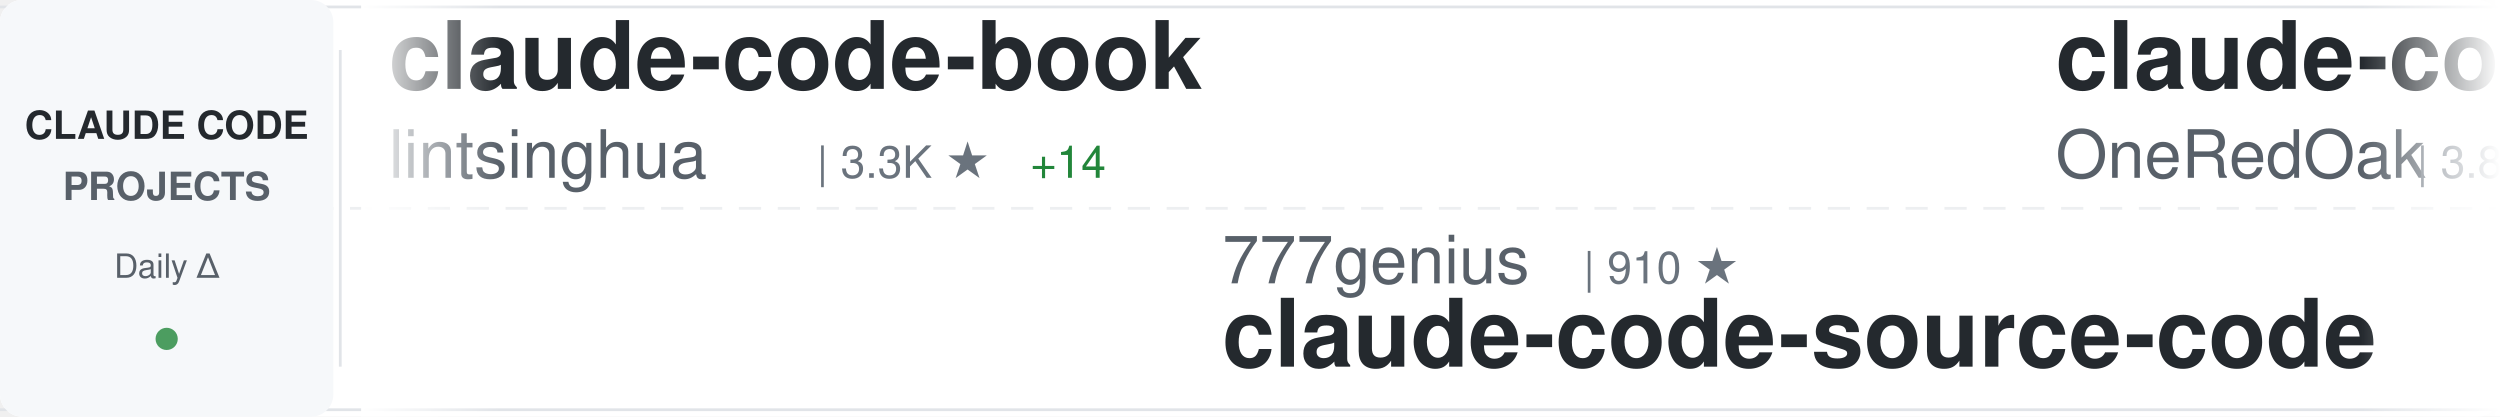
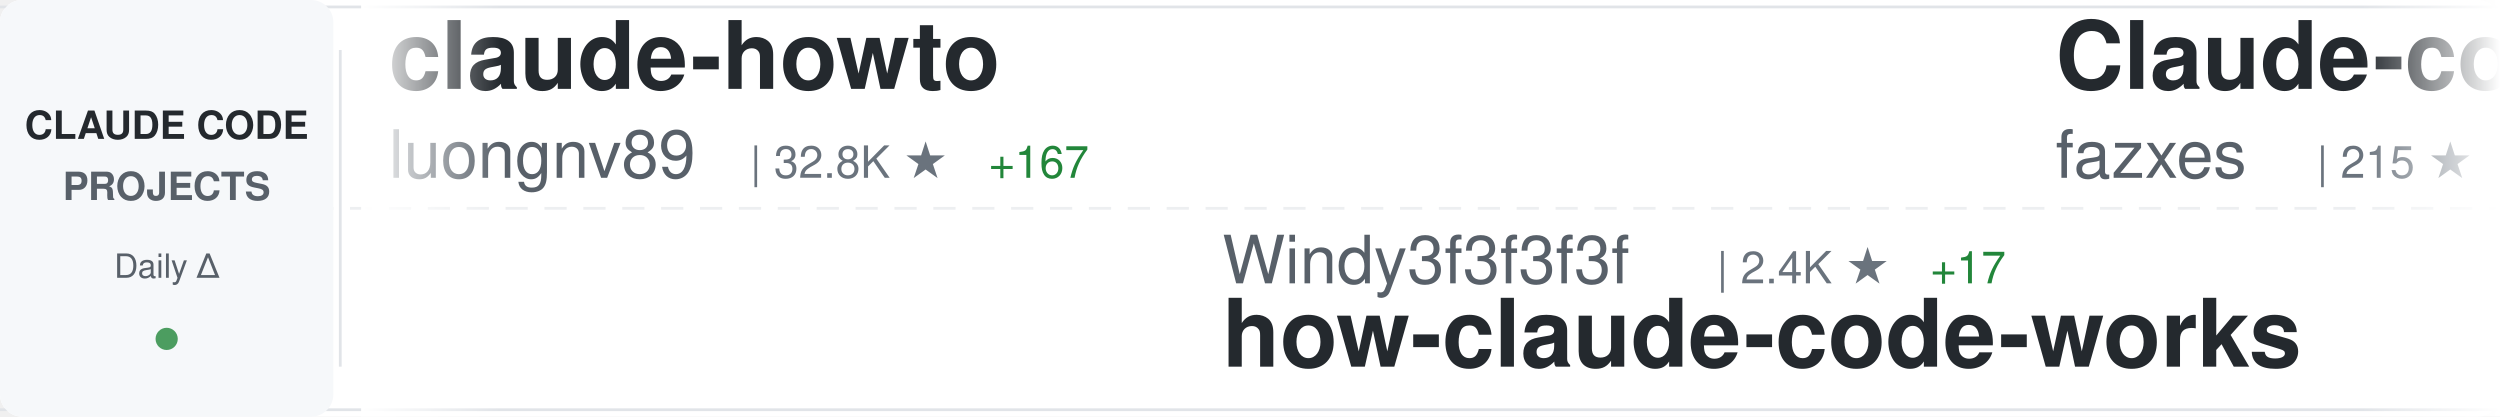
<svg xmlns="http://www.w3.org/2000/svg" width="900" height="150">
  <defs>
    <linearGradient id="awesomeLeftFade" x1="0%" y1="0%" x2="100%" y2="0%">
      <stop offset="0%" style="stop-color:#ffffff;stop-opacity:1" />
      <stop offset="100%" style="stop-color:#ffffff;stop-opacity:0" />
    </linearGradient>
    <linearGradient id="awesomeRightFade" x1="0%" y1="0%" x2="100%" y2="0%">
      <stop offset="0%" style="stop-color:#ffffff;stop-opacity:0" />
      <stop offset="100%" style="stop-color:#ffffff;stop-opacity:1" />
    </linearGradient>
  </defs>
  <rect width="900" height="150" fill="#ffffff" rx="8" />
  <rect x="0" y="2" width="900" height="1" fill="#e1e4e8" />
  <rect x="0" y="147" width="900" height="1" fill="#e1e4e8" />
  <line x1="0" y1="75" x2="900" y2="75" stroke="#e1e4e8" stroke-width="1" stroke-dasharray="8 6" opacity="0.6" />
  <rect x="0" y="0" width="120" height="150" fill="#f6f8fa" rx="8" />
  <text x="60" y="50" font-family="-apple-system, BlinkMacSystemFont, 'Segoe UI', Helvetica, Arial, sans-serif" font-size="14" font-weight="600" fill="#24292e" text-anchor="middle">CLAUDE CODE</text>
  <text x="60" y="72" font-family="-apple-system, BlinkMacSystemFont, 'Segoe UI', Helvetica, Arial, sans-serif" font-size="14" font-weight="600" fill="#586069" text-anchor="middle">PROJECTS</text>
  <text x="60" y="100" font-family="-apple-system, BlinkMacSystemFont, 'Segoe UI', Helvetica, Arial, sans-serif" font-size="12" font-weight="500" fill="#586069" text-anchor="middle">Daily Δ</text>
  <circle cx="60" cy="122" r="4" fill="#22863a" opacity="0.8" />
  <rect x="122" y="18" width="1" height="114" fill="#e1e4e8" />
  <clipPath id="awesomeTickerClip">
    <rect x="130" y="0" width="770" height="150" />
  </clipPath>
  <g clip-path="url(#awesomeTickerClip)">
    <g id="awesomeTickerItems">
      <animateTransform attributeName="transform" attributeType="XML" type="translate" from="0 0" to="-3000 0" dur="54s" repeatCount="indefinite" />
      <g transform="translate(0, 0)">
-         <text x="140" y="32" font-family="-apple-system, BlinkMacSystemFont, 'Segoe UI', Helvetica, Arial, sans-serif" font-size="34" font-weight="600" fill="#24292e">claude-code-book</text>
-         <text x="140" y="64" font-family="-apple-system, BlinkMacSystemFont, 'Segoe UI', Helvetica, Arial, sans-serif" font-size="24" font-weight="400" fill="#586069">lintsinghua</text>
-         <text x="294" y="64" font-family="-apple-system, BlinkMacSystemFont, 'Segoe UI', Helvetica, Arial, sans-serif" font-size="16" font-weight="500" fill="#6a737d">| 3.3K ★</text>
-         <text x="371" y="64" font-family="-apple-system, BlinkMacSystemFont, 'Segoe UI', Helvetica, Arial, sans-serif" font-size="16" font-weight="500" fill="#22863a"> +14</text>
+         <text x="140" y="32" font-family="-apple-system, BlinkMacSystemFont, 'Segoe UI', Helvetica, Arial, sans-serif" font-size="34" font-weight="600" fill="#24292e">claude-howto</text>
+         <text x="140" y="64" font-family="-apple-system, BlinkMacSystemFont, 'Segoe UI', Helvetica, Arial, sans-serif" font-size="24" font-weight="400" fill="#586069">luongnv89</text>
+         <text x="270" y="64" font-family="-apple-system, BlinkMacSystemFont, 'Segoe UI', Helvetica, Arial, sans-serif" font-size="16" font-weight="500" fill="#6a737d">| 32.8K ★</text>
+         <text x="356" y="64" font-family="-apple-system, BlinkMacSystemFont, 'Segoe UI', Helvetica, Arial, sans-serif" font-size="16" font-weight="500" fill="#22863a"> +167</text>
      </g>
      <g transform="translate(300, 0)">
+         <text x="140" y="102" font-family="-apple-system, BlinkMacSystemFont, 'Segoe UI', Helvetica, Arial, sans-serif" font-size="24" font-weight="400" fill="#586069">Windy3f3f3f3f</text>
+         <text x="318" y="102" font-family="-apple-system, BlinkMacSystemFont, 'Segoe UI', Helvetica, Arial, sans-serif" font-size="16" font-weight="500" fill="#6a737d">| 2.4K ★</text>
+         <text x="395" y="102" font-family="-apple-system, BlinkMacSystemFont, 'Segoe UI', Helvetica, Arial, sans-serif" font-size="16" font-weight="500" fill="#22863a"> +17</text>
+         <text x="140" y="132" font-family="-apple-system, BlinkMacSystemFont, 'Segoe UI', Helvetica, Arial, sans-serif" font-size="34" font-weight="600" fill="#24292e">how-claude-code-works</text>
+       </g>
+       <g transform="translate(600, 0)">
+         <text x="140" y="32" font-family="-apple-system, BlinkMacSystemFont, 'Segoe UI', Helvetica, Arial, sans-serif" font-size="34" font-weight="600" fill="#24292e">Claude-code</text>
+         <text x="140" y="64" font-family="-apple-system, BlinkMacSystemFont, 'Segoe UI', Helvetica, Arial, sans-serif" font-size="24" font-weight="400" fill="#586069">fazxes</text>
+         <text x="234" y="64" font-family="-apple-system, BlinkMacSystemFont, 'Segoe UI', Helvetica, Arial, sans-serif" font-size="16" font-weight="500" fill="#6a737d">| 215 ★</text>
+       </g>
+       <g transform="translate(900, 0)">
+         <text x="140" y="102" font-family="-apple-system, BlinkMacSystemFont, 'Segoe UI', Helvetica, Arial, sans-serif" font-size="24" font-weight="400" fill="#586069">centminmod</text>
+         <text x="282" y="102" font-family="-apple-system, BlinkMacSystemFont, 'Segoe UI', Helvetica, Arial, sans-serif" font-size="16" font-weight="500" fill="#6a737d">| 2.3K ★</text>
+         <text x="359" y="102" font-family="-apple-system, BlinkMacSystemFont, 'Segoe UI', Helvetica, Arial, sans-serif" font-size="16" font-weight="500" fill="#22863a"> +2</text>
+         <text x="140" y="132" font-family="-apple-system, BlinkMacSystemFont, 'Segoe UI', Helvetica, Arial, sans-serif" font-size="34" font-weight="600" fill="#24292e">my-claude-code-setup</text>
+       </g>
+       <g transform="translate(1200, 0)">
+         <text x="140" y="32" font-family="-apple-system, BlinkMacSystemFont, 'Segoe UI', Helvetica, Arial, sans-serif" font-size="34" font-weight="600" fill="#24292e">ralph</text>
+         <text x="140" y="64" font-family="-apple-system, BlinkMacSystemFont, 'Segoe UI', Helvetica, Arial, sans-serif" font-size="24" font-weight="400" fill="#586069">snarktank</text>
+         <text x="270" y="64" font-family="-apple-system, BlinkMacSystemFont, 'Segoe UI', Helvetica, Arial, sans-serif" font-size="16" font-weight="500" fill="#6a737d">| 19.1K ★</text>
+         <text x="356" y="64" font-family="-apple-system, BlinkMacSystemFont, 'Segoe UI', Helvetica, Arial, sans-serif" font-size="16" font-weight="500" fill="#22863a"> +50</text>
+       </g>
+       <g transform="translate(1500, 0)">
+         <text x="140" y="102" font-family="-apple-system, BlinkMacSystemFont, 'Segoe UI', Helvetica, Arial, sans-serif" font-size="24" font-weight="400" fill="#586069">Windy3f3f3f3f</text>
+         <text x="318" y="102" font-family="-apple-system, BlinkMacSystemFont, 'Segoe UI', Helvetica, Arial, sans-serif" font-size="16" font-weight="500" fill="#6a737d">| 1.2K ★</text>
+         <text x="395" y="102" font-family="-apple-system, BlinkMacSystemFont, 'Segoe UI', Helvetica, Arial, sans-serif" font-size="16" font-weight="500" fill="#22863a"> +8</text>
+         <text x="140" y="132" font-family="-apple-system, BlinkMacSystemFont, 'Segoe UI', Helvetica, Arial, sans-serif" font-size="34" font-weight="600" fill="#24292e">claude-code-from-scratch</text>
+       </g>
+       <g transform="translate(1800, 0)">
+         <text x="140" y="32" font-family="-apple-system, BlinkMacSystemFont, 'Segoe UI', Helvetica, Arial, sans-serif" font-size="34" font-weight="600" fill="#24292e">Claude-code</text>
+         <text x="140" y="64" font-family="-apple-system, BlinkMacSystemFont, 'Segoe UI', Helvetica, Arial, sans-serif" font-size="24" font-weight="400" fill="#586069">zstmfhy</text>
+         <text x="246" y="64" font-family="-apple-system, BlinkMacSystemFont, 'Segoe UI', Helvetica, Arial, sans-serif" font-size="16" font-weight="500" fill="#6a737d">| 189 ★</text>
+       </g>
+       <g transform="translate(2100, 0)">
+         <text x="140" y="102" font-family="-apple-system, BlinkMacSystemFont, 'Segoe UI', Helvetica, Arial, sans-serif" font-size="24" font-weight="400" fill="#586069">router-for-me</text>
+         <text x="318" y="102" font-family="-apple-system, BlinkMacSystemFont, 'Segoe UI', Helvetica, Arial, sans-serif" font-size="16" font-weight="500" fill="#6a737d">| 32.7K ★</text>
+         <text x="404" y="102" font-family="-apple-system, BlinkMacSystemFont, 'Segoe UI', Helvetica, Arial, sans-serif" font-size="16" font-weight="500" fill="#22863a"> +170</text>
+         <text x="140" y="132" font-family="-apple-system, BlinkMacSystemFont, 'Segoe UI', Helvetica, Arial, sans-serif" font-size="34" font-weight="600" fill="#24292e">CLIProxyAPI</text>
+       </g>
+       <g transform="translate(2400, 0)">
+         <text x="140" y="32" font-family="-apple-system, BlinkMacSystemFont, 'Segoe UI', Helvetica, Arial, sans-serif" font-size="34" font-weight="600" fill="#24292e">claude-code-analysis</text>
+         <text x="140" y="64" font-family="-apple-system, BlinkMacSystemFont, 'Segoe UI', Helvetica, Arial, sans-serif" font-size="24" font-weight="400" fill="#586069">liuup</text>
+         <text x="222" y="64" font-family="-apple-system, BlinkMacSystemFont, 'Segoe UI', Helvetica, Arial, sans-serif" font-size="16" font-weight="500" fill="#6a737d">| 2.5K ★</text>
+         <text x="299" y="64" font-family="-apple-system, BlinkMacSystemFont, 'Segoe UI', Helvetica, Arial, sans-serif" font-size="16" font-weight="500" fill="#22863a"> +28</text>
+       </g>
+       <g transform="translate(2700, 0)">
        <text x="140" y="102" font-family="-apple-system, BlinkMacSystemFont, 'Segoe UI', Helvetica, Arial, sans-serif" font-size="24" font-weight="400" fill="#586069">777genius</text>
        <text x="270" y="102" font-family="-apple-system, BlinkMacSystemFont, 'Segoe UI', Helvetica, Arial, sans-serif" font-size="16" font-weight="500" fill="#6a737d">| 910 ★</text>
        <text x="140" y="132" font-family="-apple-system, BlinkMacSystemFont, 'Segoe UI', Helvetica, Arial, sans-serif" font-size="34" font-weight="600" fill="#24292e">claude-code-source-code</text>
      </g>
-       <g transform="translate(600, 0)">
-         <text x="140" y="32" font-family="-apple-system, BlinkMacSystemFont, 'Segoe UI', Helvetica, Arial, sans-serif" font-size="34" font-weight="600" fill="#24292e">claude-code-workflows</text>
-         <text x="140" y="64" font-family="-apple-system, BlinkMacSystemFont, 'Segoe UI', Helvetica, Arial, sans-serif" font-size="24" font-weight="400" fill="#586069">OneRedOak</text>
-         <text x="270" y="64" font-family="-apple-system, BlinkMacSystemFont, 'Segoe UI', Helvetica, Arial, sans-serif" font-size="16" font-weight="500" fill="#6a737d">| 3.8K ★</text>
-       </g>
-       <g transform="translate(900, 0)">
-         <text x="140" y="102" font-family="-apple-system, BlinkMacSystemFont, 'Segoe UI', Helvetica, Arial, sans-serif" font-size="24" font-weight="400" fill="#586069">Maciek-roboblog</text>
-         <text x="342" y="102" font-family="-apple-system, BlinkMacSystemFont, 'Segoe UI', Helvetica, Arial, sans-serif" font-size="16" font-weight="500" fill="#6a737d">| 8.0K ★</text>
-         <text x="419" y="102" font-family="-apple-system, BlinkMacSystemFont, 'Segoe UI', Helvetica, Arial, sans-serif" font-size="16" font-weight="500" fill="#22863a"> +7</text>
-         <text x="140" y="132" font-family="-apple-system, BlinkMacSystemFont, 'Segoe UI', Helvetica, Arial, sans-serif" font-size="34" font-weight="600" fill="#24292e">Claude-Code-Usage-Monito...</text>
-       </g>
-       <g transform="translate(1200, 0)">
-         <text x="140" y="32" font-family="-apple-system, BlinkMacSystemFont, 'Segoe UI', Helvetica, Arial, sans-serif" font-size="34" font-weight="600" fill="#24292e">everything-claude-code</text>
-         <text x="140" y="64" font-family="-apple-system, BlinkMacSystemFont, 'Segoe UI', Helvetica, Arial, sans-serif" font-size="24" font-weight="400" fill="#586069">affaan-m</text>
-         <text x="258" y="64" font-family="-apple-system, BlinkMacSystemFont, 'Segoe UI', Helvetica, Arial, sans-serif" font-size="16" font-weight="500" fill="#6a737d">| 182.1K ★</text>
-         <text x="353" y="64" font-family="-apple-system, BlinkMacSystemFont, 'Segoe UI', Helvetica, Arial, sans-serif" font-size="16" font-weight="500" fill="#22863a"> +915</text>
-       </g>
-       <g transform="translate(1500, 0)">
-         <text x="140" y="102" font-family="-apple-system, BlinkMacSystemFont, 'Segoe UI', Helvetica, Arial, sans-serif" font-size="24" font-weight="400" fill="#586069">fuergaosi233</text>
-         <text x="306" y="102" font-family="-apple-system, BlinkMacSystemFont, 'Segoe UI', Helvetica, Arial, sans-serif" font-size="16" font-weight="500" fill="#6a737d">| 2.6K ★</text>
-         <text x="383" y="102" font-family="-apple-system, BlinkMacSystemFont, 'Segoe UI', Helvetica, Arial, sans-serif" font-size="16" font-weight="500" fill="#22863a"> +6</text>
-         <text x="140" y="132" font-family="-apple-system, BlinkMacSystemFont, 'Segoe UI', Helvetica, Arial, sans-serif" font-size="34" font-weight="600" fill="#24292e">claude-code-proxy</text>
-       </g>
-       <g transform="translate(1800, 0)">
-         <text x="140" y="32" font-family="-apple-system, BlinkMacSystemFont, 'Segoe UI', Helvetica, Arial, sans-serif" font-size="34" font-weight="600" fill="#24292e">ClaudeCodeAgents</text>
-         <text x="140" y="64" font-family="-apple-system, BlinkMacSystemFont, 'Segoe UI', Helvetica, Arial, sans-serif" font-size="24" font-weight="400" fill="#586069">darcyegb</text>
-         <text x="258" y="64" font-family="-apple-system, BlinkMacSystemFont, 'Segoe UI', Helvetica, Arial, sans-serif" font-size="16" font-weight="500" fill="#6a737d">| 693 ★</text>
-         <text x="326" y="64" font-family="-apple-system, BlinkMacSystemFont, 'Segoe UI', Helvetica, Arial, sans-serif" font-size="16" font-weight="500" fill="#22863a"> +2</text>
-       </g>
-       <g transform="translate(2100, 0)">
-         <text x="140" y="102" font-family="-apple-system, BlinkMacSystemFont, 'Segoe UI', Helvetica, Arial, sans-serif" font-size="24" font-weight="400" fill="#586069">Donchitos</text>
-         <text x="270" y="102" font-family="-apple-system, BlinkMacSystemFont, 'Segoe UI', Helvetica, Arial, sans-serif" font-size="16" font-weight="500" fill="#6a737d">| 18.7K ★</text>
-         <text x="356" y="102" font-family="-apple-system, BlinkMacSystemFont, 'Segoe UI', Helvetica, Arial, sans-serif" font-size="16" font-weight="500" fill="#22863a"> +102</text>
-         <text x="140" y="132" font-family="-apple-system, BlinkMacSystemFont, 'Segoe UI', Helvetica, Arial, sans-serif" font-size="34" font-weight="600" fill="#24292e">Claude-Code-Game-Studios</text>
-       </g>
-       <g transform="translate(2400, 0)">
-         <text x="140" y="32" font-family="-apple-system, BlinkMacSystemFont, 'Segoe UI', Helvetica, Arial, sans-serif" font-size="34" font-weight="600" fill="#24292e">claude-code-sourcemap</text>
-         <text x="140" y="64" font-family="-apple-system, BlinkMacSystemFont, 'Segoe UI', Helvetica, Arial, sans-serif" font-size="24" font-weight="400" fill="#586069">ChinaSiro</text>
-         <text x="270" y="64" font-family="-apple-system, BlinkMacSystemFont, 'Segoe UI', Helvetica, Arial, sans-serif" font-size="16" font-weight="500" fill="#6a737d">| 9.2K ★</text>
-         <text x="347" y="64" font-family="-apple-system, BlinkMacSystemFont, 'Segoe UI', Helvetica, Arial, sans-serif" font-size="16" font-weight="500" fill="#22863a"> +8</text>
-       </g>
-       <g transform="translate(2700, 0)">
-         <text x="140" y="102" font-family="-apple-system, BlinkMacSystemFont, 'Segoe UI', Helvetica, Arial, sans-serif" font-size="24" font-weight="400" fill="#586069">disler</text>
-         <text x="234" y="102" font-family="-apple-system, BlinkMacSystemFont, 'Segoe UI', Helvetica, Arial, sans-serif" font-size="16" font-weight="500" fill="#6a737d">| 3.7K ★</text>
-         <text x="311" y="102" font-family="-apple-system, BlinkMacSystemFont, 'Segoe UI', Helvetica, Arial, sans-serif" font-size="16" font-weight="500" fill="#22863a"> +4</text>
-         <text x="140" y="132" font-family="-apple-system, BlinkMacSystemFont, 'Segoe UI', Helvetica, Arial, sans-serif" font-size="34" font-weight="600" fill="#24292e">claude-code-hooks-master...</text>
-       </g>
      <g transform="translate(3000, 0)">
-         <text x="140" y="32" font-family="-apple-system, BlinkMacSystemFont, 'Segoe UI', Helvetica, Arial, sans-serif" font-size="34" font-weight="600" fill="#24292e">claude-code-book</text>
-         <text x="140" y="64" font-family="-apple-system, BlinkMacSystemFont, 'Segoe UI', Helvetica, Arial, sans-serif" font-size="24" font-weight="400" fill="#586069">lintsinghua</text>
-         <text x="294" y="64" font-family="-apple-system, BlinkMacSystemFont, 'Segoe UI', Helvetica, Arial, sans-serif" font-size="16" font-weight="500" fill="#6a737d">| 3.3K ★</text>
-         <text x="371" y="64" font-family="-apple-system, BlinkMacSystemFont, 'Segoe UI', Helvetica, Arial, sans-serif" font-size="16" font-weight="500" fill="#22863a"> +14</text>
+         <text x="140" y="32" font-family="-apple-system, BlinkMacSystemFont, 'Segoe UI', Helvetica, Arial, sans-serif" font-size="34" font-weight="600" fill="#24292e">claude-howto</text>
+         <text x="140" y="64" font-family="-apple-system, BlinkMacSystemFont, 'Segoe UI', Helvetica, Arial, sans-serif" font-size="24" font-weight="400" fill="#586069">luongnv89</text>
+         <text x="270" y="64" font-family="-apple-system, BlinkMacSystemFont, 'Segoe UI', Helvetica, Arial, sans-serif" font-size="16" font-weight="500" fill="#6a737d">| 32.8K ★</text>
+         <text x="356" y="64" font-family="-apple-system, BlinkMacSystemFont, 'Segoe UI', Helvetica, Arial, sans-serif" font-size="16" font-weight="500" fill="#22863a"> +167</text>
      </g>
      <g transform="translate(3300, 0)">
-         <text x="140" y="102" font-family="-apple-system, BlinkMacSystemFont, 'Segoe UI', Helvetica, Arial, sans-serif" font-size="24" font-weight="400" fill="#586069">777genius</text>
-         <text x="270" y="102" font-family="-apple-system, BlinkMacSystemFont, 'Segoe UI', Helvetica, Arial, sans-serif" font-size="16" font-weight="500" fill="#6a737d">| 910 ★</text>
-         <text x="140" y="132" font-family="-apple-system, BlinkMacSystemFont, 'Segoe UI', Helvetica, Arial, sans-serif" font-size="34" font-weight="600" fill="#24292e">claude-code-source-code</text>
+         <text x="140" y="102" font-family="-apple-system, BlinkMacSystemFont, 'Segoe UI', Helvetica, Arial, sans-serif" font-size="24" font-weight="400" fill="#586069">Windy3f3f3f3f</text>
+         <text x="318" y="102" font-family="-apple-system, BlinkMacSystemFont, 'Segoe UI', Helvetica, Arial, sans-serif" font-size="16" font-weight="500" fill="#6a737d">| 2.4K ★</text>
+         <text x="395" y="102" font-family="-apple-system, BlinkMacSystemFont, 'Segoe UI', Helvetica, Arial, sans-serif" font-size="16" font-weight="500" fill="#22863a"> +17</text>
+         <text x="140" y="132" font-family="-apple-system, BlinkMacSystemFont, 'Segoe UI', Helvetica, Arial, sans-serif" font-size="34" font-weight="600" fill="#24292e">how-claude-code-works</text>
      </g>
      <g transform="translate(3600, 0)">
-         <text x="140" y="32" font-family="-apple-system, BlinkMacSystemFont, 'Segoe UI', Helvetica, Arial, sans-serif" font-size="34" font-weight="600" fill="#24292e">claude-code-workflows</text>
-         <text x="140" y="64" font-family="-apple-system, BlinkMacSystemFont, 'Segoe UI', Helvetica, Arial, sans-serif" font-size="24" font-weight="400" fill="#586069">OneRedOak</text>
-         <text x="270" y="64" font-family="-apple-system, BlinkMacSystemFont, 'Segoe UI', Helvetica, Arial, sans-serif" font-size="16" font-weight="500" fill="#6a737d">| 3.8K ★</text>
+         <text x="140" y="32" font-family="-apple-system, BlinkMacSystemFont, 'Segoe UI', Helvetica, Arial, sans-serif" font-size="34" font-weight="600" fill="#24292e">Claude-code</text>
+         <text x="140" y="64" font-family="-apple-system, BlinkMacSystemFont, 'Segoe UI', Helvetica, Arial, sans-serif" font-size="24" font-weight="400" fill="#586069">fazxes</text>
+         <text x="234" y="64" font-family="-apple-system, BlinkMacSystemFont, 'Segoe UI', Helvetica, Arial, sans-serif" font-size="16" font-weight="500" fill="#6a737d">| 215 ★</text>
      </g>
      <g transform="translate(3900, 0)">
-         <text x="140" y="102" font-family="-apple-system, BlinkMacSystemFont, 'Segoe UI', Helvetica, Arial, sans-serif" font-size="24" font-weight="400" fill="#586069">Maciek-roboblog</text>
-         <text x="342" y="102" font-family="-apple-system, BlinkMacSystemFont, 'Segoe UI', Helvetica, Arial, sans-serif" font-size="16" font-weight="500" fill="#6a737d">| 8.0K ★</text>
-         <text x="419" y="102" font-family="-apple-system, BlinkMacSystemFont, 'Segoe UI', Helvetica, Arial, sans-serif" font-size="16" font-weight="500" fill="#22863a"> +7</text>
-         <text x="140" y="132" font-family="-apple-system, BlinkMacSystemFont, 'Segoe UI', Helvetica, Arial, sans-serif" font-size="34" font-weight="600" fill="#24292e">Claude-Code-Usage-Monito...</text>
+         <text x="140" y="102" font-family="-apple-system, BlinkMacSystemFont, 'Segoe UI', Helvetica, Arial, sans-serif" font-size="24" font-weight="400" fill="#586069">centminmod</text>
+         <text x="282" y="102" font-family="-apple-system, BlinkMacSystemFont, 'Segoe UI', Helvetica, Arial, sans-serif" font-size="16" font-weight="500" fill="#6a737d">| 2.3K ★</text>
+         <text x="359" y="102" font-family="-apple-system, BlinkMacSystemFont, 'Segoe UI', Helvetica, Arial, sans-serif" font-size="16" font-weight="500" fill="#22863a"> +2</text>
+         <text x="140" y="132" font-family="-apple-system, BlinkMacSystemFont, 'Segoe UI', Helvetica, Arial, sans-serif" font-size="34" font-weight="600" fill="#24292e">my-claude-code-setup</text>
      </g>
    </g>
  </g>
  <rect x="130" y="0" width="50" height="150" fill="url(#awesomeLeftFade)" />
  <rect x="850" y="0" width="50" height="150" fill="url(#awesomeRightFade)" />
</svg>
